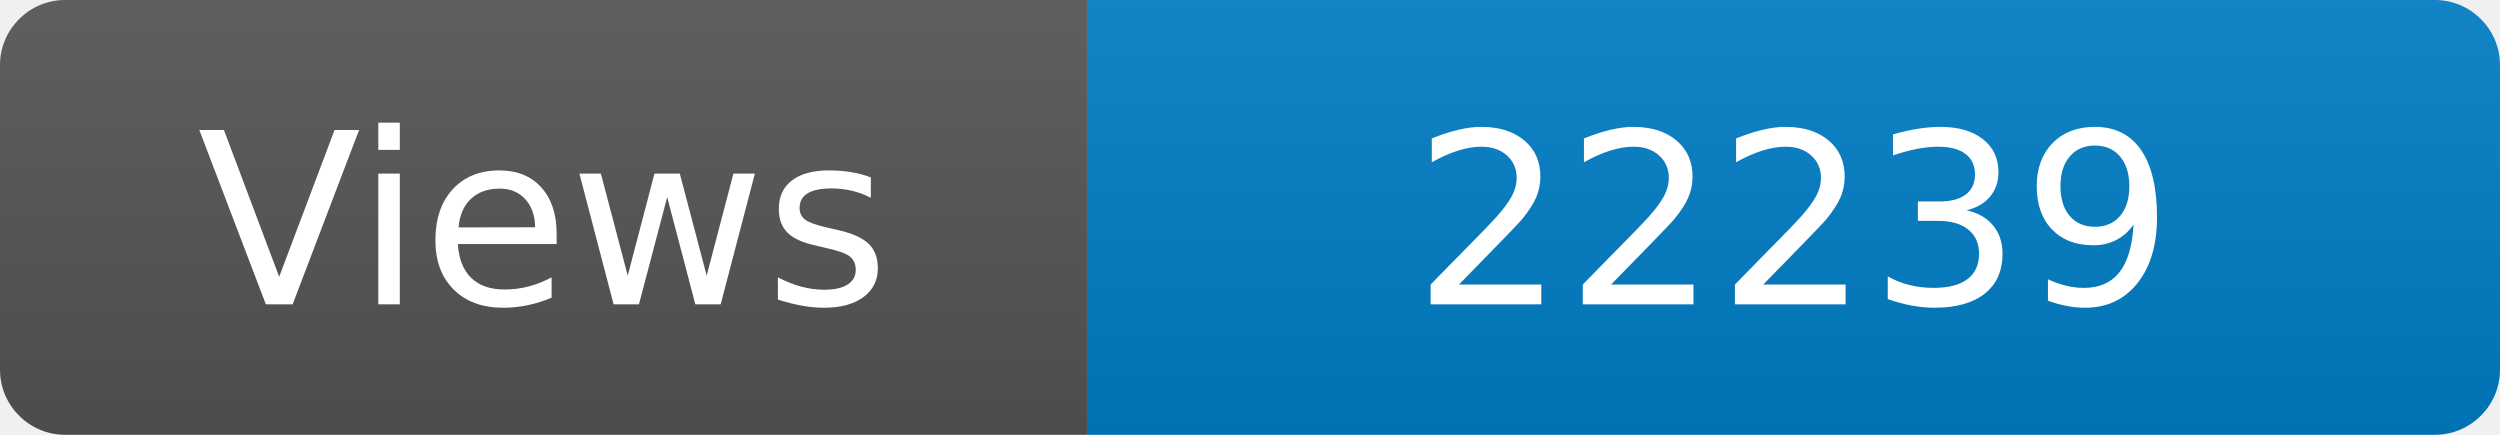
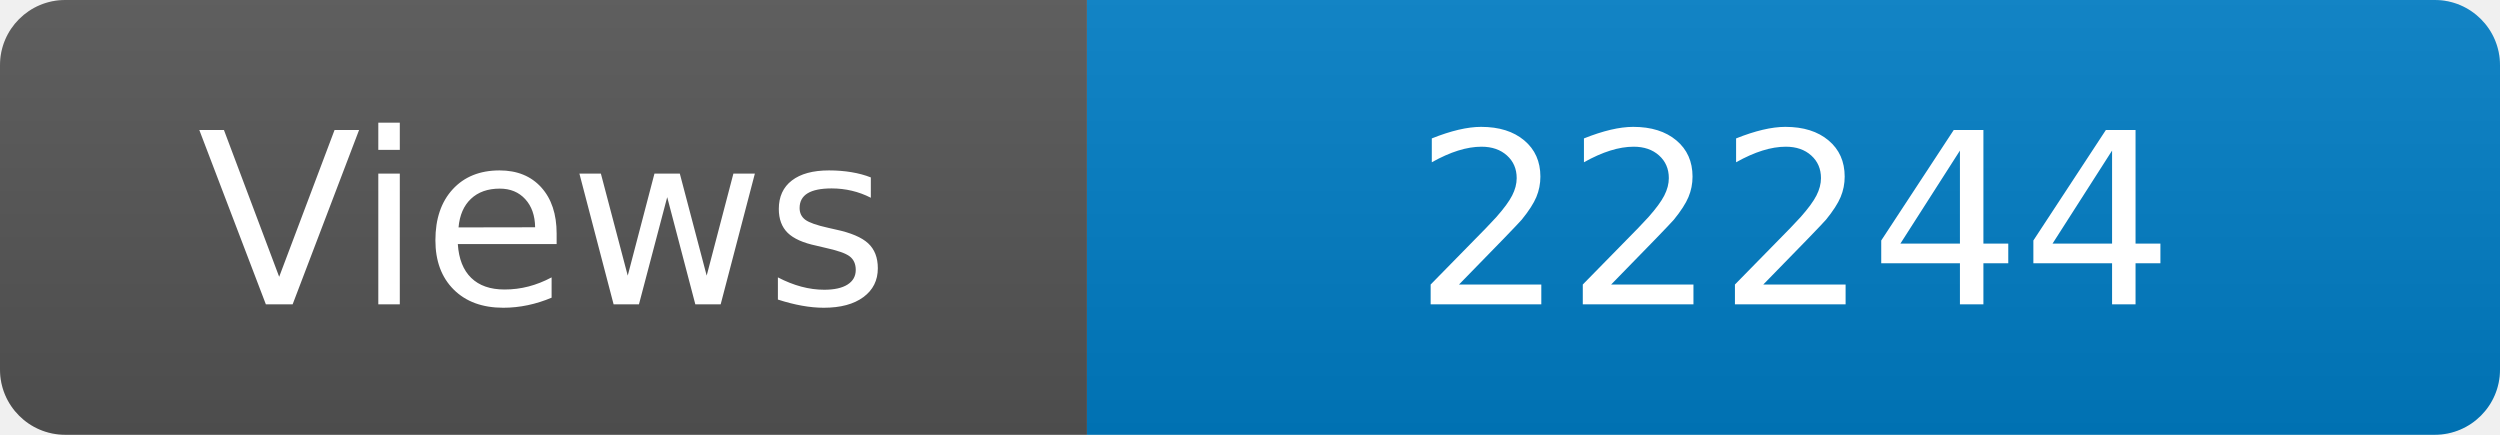
<svg xmlns="http://www.w3.org/2000/svg" width="115" height="20" role="img" aria-label="Maintained?: yes">
  <linearGradient id="s" x2="0" y2="100%">
    <stop offset="0" stop-color="#bbb" stop-opacity=".1" />
    <stop offset="1" stop-opacity=".1" />
  </linearGradient>
  <clipPath id="r">
    <rect width="115" height="20" rx="3" fill="#fff" />
  </clipPath>
  <g clip-path="url(#r)">
    <rect width="50" height="20" fill="#555" />
    <rect x="50" width="160" height="20" fill="#007ec6" />
    <rect width="115" height="20" fill="url(#s)" />
  </g>
  <g fill="#fff" text-anchor="middle" font-family="Verdana,Geneva,DejaVu Sans,sans-serif" font-size="110">
    <text x="250" y="140" transform="scale(.1)" fill="#fff">Views</text>
-     <text x="825" y="140" transform="scale(.1)" fill="#fff">22239</text>
+     <text x="825" y="140" transform="scale(.1)" fill="#fff">22244</text>
  </g>
</svg>
